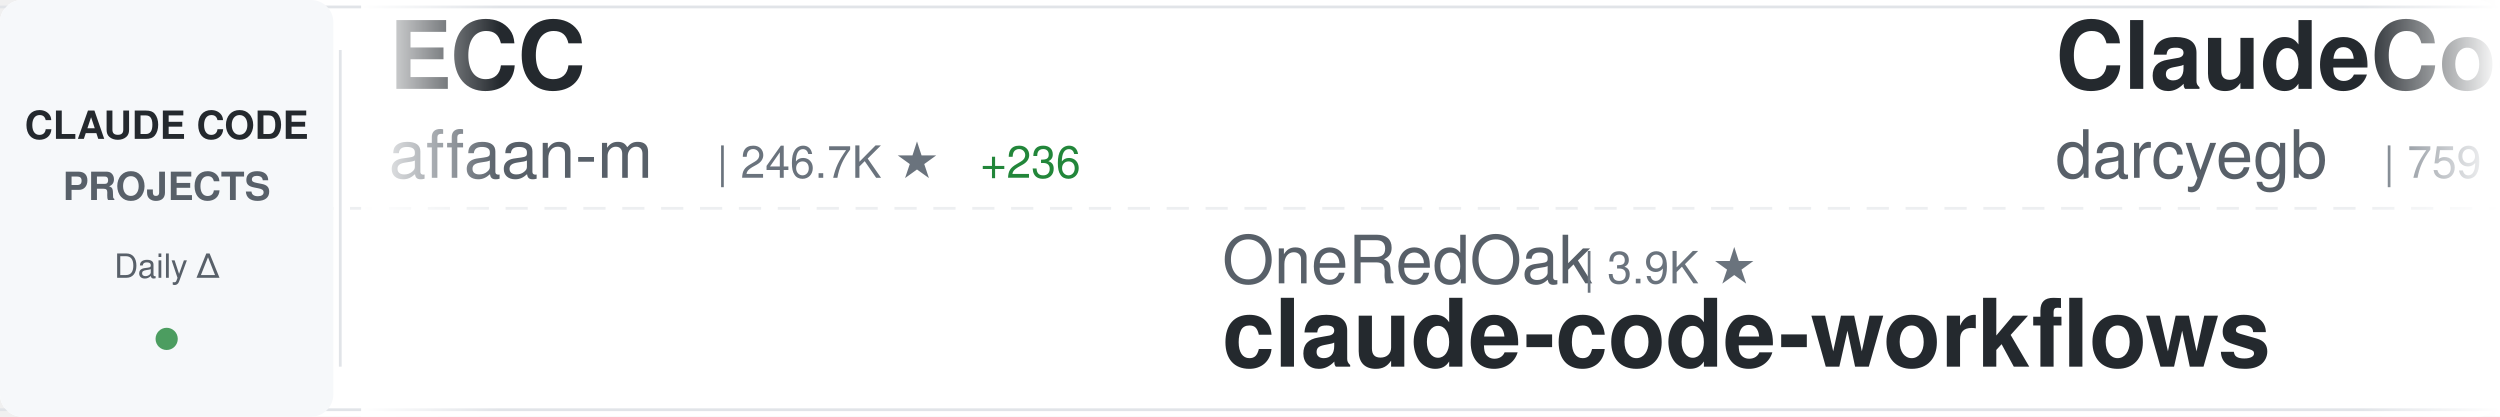
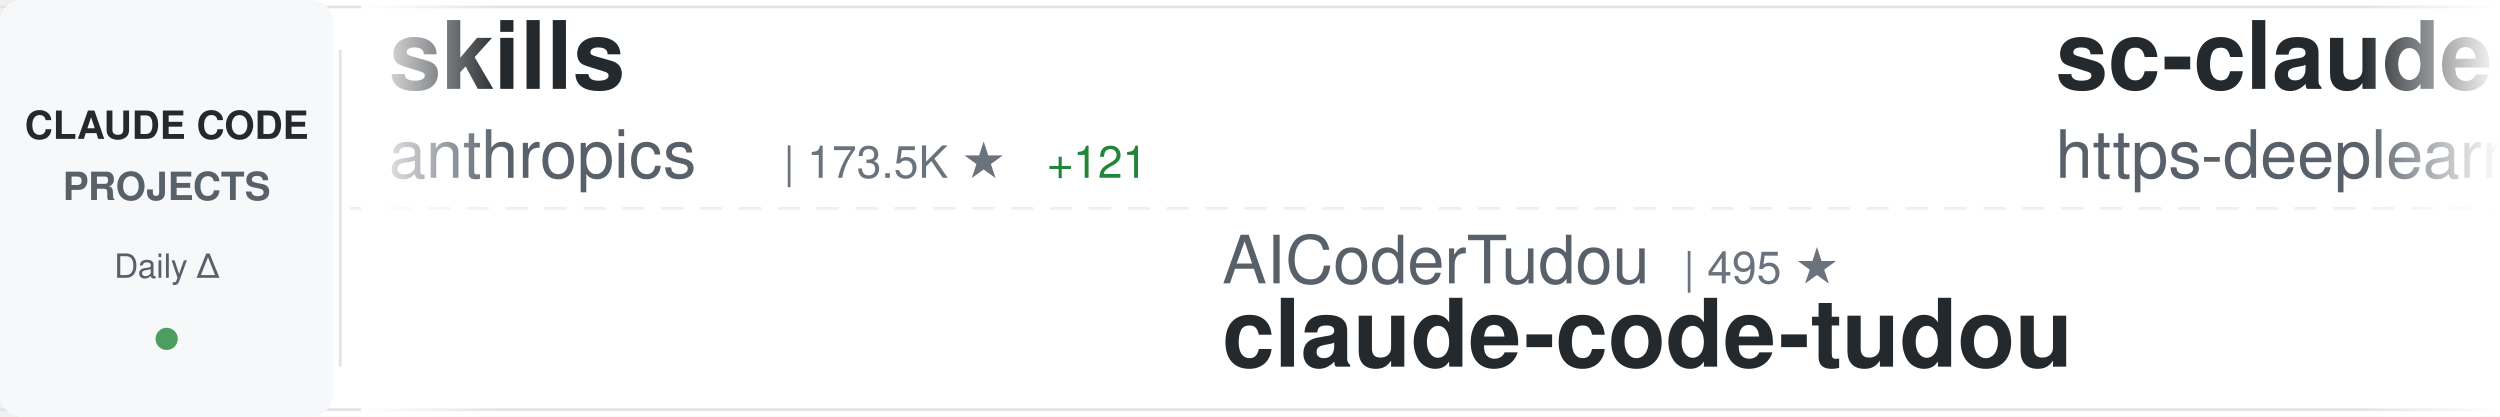
<svg xmlns="http://www.w3.org/2000/svg" width="900" height="150">
  <defs>
    <linearGradient id="awesomeLeftFade" x1="0%" y1="0%" x2="100%" y2="0%">
      <stop offset="0%" style="stop-color:#ffffff;stop-opacity:1" />
      <stop offset="100%" style="stop-color:#ffffff;stop-opacity:0" />
    </linearGradient>
    <linearGradient id="awesomeRightFade" x1="0%" y1="0%" x2="100%" y2="0%">
      <stop offset="0%" style="stop-color:#ffffff;stop-opacity:0" />
      <stop offset="100%" style="stop-color:#ffffff;stop-opacity:1" />
    </linearGradient>
  </defs>
  <rect width="900" height="150" fill="#ffffff" rx="8" />
  <rect x="0" y="2" width="900" height="1" fill="#e1e4e8" />
  <rect x="0" y="147" width="900" height="1" fill="#e1e4e8" />
  <line x1="0" y1="75" x2="900" y2="75" stroke="#e1e4e8" stroke-width="1" stroke-dasharray="8 6" opacity="0.6" />
  <rect x="0" y="0" width="120" height="150" fill="#f6f8fa" rx="8" />
  <text x="60" y="50" font-family="-apple-system, BlinkMacSystemFont, 'Segoe UI', Helvetica, Arial, sans-serif" font-size="14" font-weight="600" fill="#24292e" text-anchor="middle">CLAUDE CODE</text>
  <text x="60" y="72" font-family="-apple-system, BlinkMacSystemFont, 'Segoe UI', Helvetica, Arial, sans-serif" font-size="14" font-weight="600" fill="#586069" text-anchor="middle">PROJECTS</text>
  <text x="60" y="100" font-family="-apple-system, BlinkMacSystemFont, 'Segoe UI', Helvetica, Arial, sans-serif" font-size="12" font-weight="500" fill="#586069" text-anchor="middle">Daily Δ</text>
  <circle cx="60" cy="122" r="4" fill="#22863a" opacity="0.8" />
  <rect x="122" y="18" width="1" height="114" fill="#e1e4e8" />
  <clipPath id="awesomeTickerClip">
    <rect x="130" y="0" width="770" height="150" />
  </clipPath>
  <g clip-path="url(#awesomeTickerClip)">
    <g id="awesomeTickerItems">
      <animateTransform attributeName="transform" attributeType="XML" type="translate" from="0 0" to="-3000 0" dur="54s" repeatCount="indefinite" />
      <g transform="translate(0, 0)">
-         <text x="140" y="32" font-family="-apple-system, BlinkMacSystemFont, 'Segoe UI', Helvetica, Arial, sans-serif" font-size="34" font-weight="600" fill="#24292e">ECC</text>
-         <text x="140" y="64" font-family="-apple-system, BlinkMacSystemFont, 'Segoe UI', Helvetica, Arial, sans-serif" font-size="24" font-weight="400" fill="#586069">affaan-m</text>
-         <text x="258" y="64" font-family="-apple-system, BlinkMacSystemFont, 'Segoe UI', Helvetica, Arial, sans-serif" font-size="16" font-weight="500" fill="#6a737d">| 246.7K ★</text>
-         <text x="353" y="64" font-family="-apple-system, BlinkMacSystemFont, 'Segoe UI', Helvetica, Arial, sans-serif" font-size="16" font-weight="500" fill="#22863a"> +236</text>
+         <text x="140" y="32" font-family="-apple-system, BlinkMacSystemFont, 'Segoe UI', Helvetica, Arial, sans-serif" font-size="34" font-weight="600" fill="#24292e">skills</text>
+         <text x="140" y="64" font-family="-apple-system, BlinkMacSystemFont, 'Segoe UI', Helvetica, Arial, sans-serif" font-size="24" font-weight="400" fill="#586069">anthropics</text>
+         <text x="282" y="64" font-family="-apple-system, BlinkMacSystemFont, 'Segoe UI', Helvetica, Arial, sans-serif" font-size="16" font-weight="500" fill="#6a737d">| 173.5K ★</text>
+         <text x="377" y="64" font-family="-apple-system, BlinkMacSystemFont, 'Segoe UI', Helvetica, Arial, sans-serif" font-size="16" font-weight="500" fill="#22863a"> +121</text>
      </g>
      <g transform="translate(300, 0)">
-         <text x="140" y="102" font-family="-apple-system, BlinkMacSystemFont, 'Segoe UI', Helvetica, Arial, sans-serif" font-size="24" font-weight="400" fill="#586069">OneRedOak</text>
-         <text x="270" y="102" font-family="-apple-system, BlinkMacSystemFont, 'Segoe UI', Helvetica, Arial, sans-serif" font-size="16" font-weight="500" fill="#6a737d">| 3.9K ★</text>
-         <text x="140" y="132" font-family="-apple-system, BlinkMacSystemFont, 'Segoe UI', Helvetica, Arial, sans-serif" font-size="34" font-weight="600" fill="#24292e">claude-code-workflows</text>
+         <text x="140" y="102" font-family="-apple-system, BlinkMacSystemFont, 'Segoe UI', Helvetica, Arial, sans-serif" font-size="24" font-weight="400" fill="#586069">AICoderTudou</text>
+         <text x="306" y="102" font-family="-apple-system, BlinkMacSystemFont, 'Segoe UI', Helvetica, Arial, sans-serif" font-size="16" font-weight="500" fill="#6a737d">| 495 ★</text>
+         <text x="140" y="132" font-family="-apple-system, BlinkMacSystemFont, 'Segoe UI', Helvetica, Arial, sans-serif" font-size="34" font-weight="600" fill="#24292e">claude-code-tudou</text>
      </g>
      <g transform="translate(600, 0)">
-         <text x="140" y="32" font-family="-apple-system, BlinkMacSystemFont, 'Segoe UI', Helvetica, Arial, sans-serif" font-size="34" font-weight="600" fill="#24292e">ClaudeCodeAgents</text>
-         <text x="140" y="64" font-family="-apple-system, BlinkMacSystemFont, 'Segoe UI', Helvetica, Arial, sans-serif" font-size="24" font-weight="400" fill="#586069">darcyegb</text>
-         <text x="258" y="64" font-family="-apple-system, BlinkMacSystemFont, 'Segoe UI', Helvetica, Arial, sans-serif" font-size="16" font-weight="500" fill="#6a737d">| 759 ★</text>
+         <text x="140" y="32" font-family="-apple-system, BlinkMacSystemFont, 'Segoe UI', Helvetica, Arial, sans-serif" font-size="34" font-weight="600" fill="#24292e">sc-claude-code-files</text>
+         <text x="140" y="64" font-family="-apple-system, BlinkMacSystemFont, 'Segoe UI', Helvetica, Arial, sans-serif" font-size="24" font-weight="400" fill="#586069">https-deeplearning-ai</text>
+         <text x="414" y="64" font-family="-apple-system, BlinkMacSystemFont, 'Segoe UI', Helvetica, Arial, sans-serif" font-size="16" font-weight="500" fill="#6a737d">| 545 ★</text>
      </g>
      <g transform="translate(900, 0)">
-         <text x="140" y="102" font-family="-apple-system, BlinkMacSystemFont, 'Segoe UI', Helvetica, Arial, sans-serif" font-size="24" font-weight="400" fill="#586069">davila7</text>
-         <text x="246" y="102" font-family="-apple-system, BlinkMacSystemFont, 'Segoe UI', Helvetica, Arial, sans-serif" font-size="16" font-weight="500" fill="#6a737d">| 30.5K ★</text>
-         <text x="332" y="102" font-family="-apple-system, BlinkMacSystemFont, 'Segoe UI', Helvetica, Arial, sans-serif" font-size="16" font-weight="500" fill="#22863a"> +3</text>
-         <text x="140" y="132" font-family="-apple-system, BlinkMacSystemFont, 'Segoe UI', Helvetica, Arial, sans-serif" font-size="34" font-weight="600" fill="#24292e">claude-code-templates</text>
+         <text x="140" y="102" font-family="-apple-system, BlinkMacSystemFont, 'Segoe UI', Helvetica, Arial, sans-serif" font-size="24" font-weight="400" fill="#586069">darcyegb</text>
+         <text x="258" y="102" font-family="-apple-system, BlinkMacSystemFont, 'Segoe UI', Helvetica, Arial, sans-serif" font-size="16" font-weight="500" fill="#6a737d">| 759 ★</text>
+         <text x="140" y="132" font-family="-apple-system, BlinkMacSystemFont, 'Segoe UI', Helvetica, Arial, sans-serif" font-size="34" font-weight="600" fill="#24292e">ClaudeCodeAgents</text>
      </g>
      <g transform="translate(1200, 0)">
-         <text x="140" y="32" font-family="-apple-system, BlinkMacSystemFont, 'Segoe UI', Helvetica, Arial, sans-serif" font-size="34" font-weight="600" fill="#24292e">arcads-claude-code</text>
-         <text x="140" y="64" font-family="-apple-system, BlinkMacSystemFont, 'Segoe UI', Helvetica, Arial, sans-serif" font-size="24" font-weight="400" fill="#586069">krusemediallc</text>
-         <text x="318" y="64" font-family="-apple-system, BlinkMacSystemFont, 'Segoe UI', Helvetica, Arial, sans-serif" font-size="16" font-weight="500" fill="#6a737d">| 1.5K ★</text>
-         <text x="395" y="64" font-family="-apple-system, BlinkMacSystemFont, 'Segoe UI', Helvetica, Arial, sans-serif" font-size="16" font-weight="500" fill="#22863a"> +1</text>
+         <text x="140" y="32" font-family="-apple-system, BlinkMacSystemFont, 'Segoe UI', Helvetica, Arial, sans-serif" font-size="34" font-weight="600" fill="#24292e">claude-coder</text>
+         <text x="140" y="64" font-family="-apple-system, BlinkMacSystemFont, 'Segoe UI', Helvetica, Arial, sans-serif" font-size="24" font-weight="400" fill="#586069">kodu-ai</text>
+         <text x="246" y="64" font-family="-apple-system, BlinkMacSystemFont, 'Segoe UI', Helvetica, Arial, sans-serif" font-size="16" font-weight="500" fill="#6a737d">| 5.2K ★</text>
      </g>
      <g transform="translate(1500, 0)">
-         <text x="140" y="102" font-family="-apple-system, BlinkMacSystemFont, 'Segoe UI', Helvetica, Arial, sans-serif" font-size="24" font-weight="400" fill="#586069">https-deeplearning-ai</text>
-         <text x="414" y="102" font-family="-apple-system, BlinkMacSystemFont, 'Segoe UI', Helvetica, Arial, sans-serif" font-size="16" font-weight="500" fill="#6a737d">| 545 ★</text>
-         <text x="140" y="132" font-family="-apple-system, BlinkMacSystemFont, 'Segoe UI', Helvetica, Arial, sans-serif" font-size="34" font-weight="600" fill="#24292e">sc-claude-code-files</text>
+         <text x="140" y="102" font-family="-apple-system, BlinkMacSystemFont, 'Segoe UI', Helvetica, Arial, sans-serif" font-size="24" font-weight="400" fill="#586069">digitalsamba</text>
+         <text x="306" y="102" font-family="-apple-system, BlinkMacSystemFont, 'Segoe UI', Helvetica, Arial, sans-serif" font-size="16" font-weight="500" fill="#6a737d">| 2.0K ★</text>
+         <text x="140" y="132" font-family="-apple-system, BlinkMacSystemFont, 'Segoe UI', Helvetica, Arial, sans-serif" font-size="34" font-weight="600" fill="#24292e">claude-code-video-toolki...</text>
      </g>
      <g transform="translate(1800, 0)">
-         <text x="140" y="32" font-family="-apple-system, BlinkMacSystemFont, 'Segoe UI', Helvetica, Arial, sans-serif" font-size="34" font-weight="600" fill="#24292e">claude-code-cli</text>
-         <text x="140" y="64" font-family="-apple-system, BlinkMacSystemFont, 'Segoe UI', Helvetica, Arial, sans-serif" font-size="24" font-weight="400" fill="#586069">huangserva</text>
-         <text x="282" y="64" font-family="-apple-system, BlinkMacSystemFont, 'Segoe UI', Helvetica, Arial, sans-serif" font-size="16" font-weight="500" fill="#6a737d">| 627 ★</text>
+         <text x="140" y="32" font-family="-apple-system, BlinkMacSystemFont, 'Segoe UI', Helvetica, Arial, sans-serif" font-size="34" font-weight="600" fill="#24292e">how-claude-code-works</text>
+         <text x="140" y="64" font-family="-apple-system, BlinkMacSystemFont, 'Segoe UI', Helvetica, Arial, sans-serif" font-size="24" font-weight="400" fill="#586069">Windy3f3f3f3f</text>
+         <text x="318" y="64" font-family="-apple-system, BlinkMacSystemFont, 'Segoe UI', Helvetica, Arial, sans-serif" font-size="16" font-weight="500" fill="#6a737d">| 3.6K ★</text>
      </g>
      <g transform="translate(2100, 0)">
-         <text x="140" y="102" font-family="-apple-system, BlinkMacSystemFont, 'Segoe UI', Helvetica, Arial, sans-serif" font-size="24" font-weight="400" fill="#586069">VILA-Lab</text>
-         <text x="258" y="102" font-family="-apple-system, BlinkMacSystemFont, 'Segoe UI', Helvetica, Arial, sans-serif" font-size="16" font-weight="500" fill="#6a737d">| 2.1K ★</text>
-         <text x="335" y="102" font-family="-apple-system, BlinkMacSystemFont, 'Segoe UI', Helvetica, Arial, sans-serif" font-size="16" font-weight="500" fill="#22863a"> +3</text>
-         <text x="140" y="132" font-family="-apple-system, BlinkMacSystemFont, 'Segoe UI', Helvetica, Arial, sans-serif" font-size="34" font-weight="600" fill="#24292e">Dive-into-Claude-Code</text>
+         <text x="140" y="102" font-family="-apple-system, BlinkMacSystemFont, 'Segoe UI', Helvetica, Arial, sans-serif" font-size="24" font-weight="400" fill="#586069">KPR111</text>
+         <text x="234" y="102" font-family="-apple-system, BlinkMacSystemFont, 'Segoe UI', Helvetica, Arial, sans-serif" font-size="16" font-weight="500" fill="#6a737d">| 18 ★</text>
+         <text x="140" y="132" font-family="-apple-system, BlinkMacSystemFont, 'Segoe UI', Helvetica, Arial, sans-serif" font-size="34" font-weight="600" fill="#24292e">Claude-Code</text>
      </g>
      <g transform="translate(2400, 0)">
-         <text x="140" y="32" font-family="-apple-system, BlinkMacSystemFont, 'Segoe UI', Helvetica, Arial, sans-serif" font-size="34" font-weight="600" fill="#24292e">claude-code-local</text>
-         <text x="140" y="64" font-family="-apple-system, BlinkMacSystemFont, 'Segoe UI', Helvetica, Arial, sans-serif" font-size="24" font-weight="400" fill="#586069">nicedreamzapp</text>
-         <text x="318" y="64" font-family="-apple-system, BlinkMacSystemFont, 'Segoe UI', Helvetica, Arial, sans-serif" font-size="16" font-weight="500" fill="#6a737d">| 3.3K ★</text>
-         <text x="395" y="64" font-family="-apple-system, BlinkMacSystemFont, 'Segoe UI', Helvetica, Arial, sans-serif" font-size="16" font-weight="500" fill="#22863a"> +1</text>
+         <text x="140" y="32" font-family="-apple-system, BlinkMacSystemFont, 'Segoe UI', Helvetica, Arial, sans-serif" font-size="34" font-weight="600" fill="#24292e">claude-code-spec-workflo...</text>
+         <text x="140" y="64" font-family="-apple-system, BlinkMacSystemFont, 'Segoe UI', Helvetica, Arial, sans-serif" font-size="24" font-weight="400" fill="#586069">Pimzino</text>
+         <text x="246" y="64" font-family="-apple-system, BlinkMacSystemFont, 'Segoe UI', Helvetica, Arial, sans-serif" font-size="16" font-weight="500" fill="#6a737d">| 3.9K ★</text>
      </g>
      <g transform="translate(2700, 0)">
-         <text x="140" y="102" font-family="-apple-system, BlinkMacSystemFont, 'Segoe UI', Helvetica, Arial, sans-serif" font-size="24" font-weight="400" fill="#586069">liuup</text>
-         <text x="222" y="102" font-family="-apple-system, BlinkMacSystemFont, 'Segoe UI', Helvetica, Arial, sans-serif" font-size="16" font-weight="500" fill="#6a737d">| 3.9K ★</text>
-         <text x="299" y="102" font-family="-apple-system, BlinkMacSystemFont, 'Segoe UI', Helvetica, Arial, sans-serif" font-size="16" font-weight="500" fill="#22863a"> +2</text>
-         <text x="140" y="132" font-family="-apple-system, BlinkMacSystemFont, 'Segoe UI', Helvetica, Arial, sans-serif" font-size="34" font-weight="600" fill="#24292e">claude-code-analysis</text>
+         <text x="140" y="102" font-family="-apple-system, BlinkMacSystemFont, 'Segoe UI', Helvetica, Arial, sans-serif" font-size="24" font-weight="400" fill="#586069">andrew-kramer-inno</text>
+         <text x="378" y="102" font-family="-apple-system, BlinkMacSystemFont, 'Segoe UI', Helvetica, Arial, sans-serif" font-size="16" font-weight="500" fill="#6a737d">| 596 ★</text>
+         <text x="140" y="132" font-family="-apple-system, BlinkMacSystemFont, 'Segoe UI', Helvetica, Arial, sans-serif" font-size="34" font-weight="600" fill="#24292e">claude-code-source-build</text>
      </g>
      <g transform="translate(3000, 0)">
-         <text x="140" y="32" font-family="-apple-system, BlinkMacSystemFont, 'Segoe UI', Helvetica, Arial, sans-serif" font-size="34" font-weight="600" fill="#24292e">ECC</text>
-         <text x="140" y="64" font-family="-apple-system, BlinkMacSystemFont, 'Segoe UI', Helvetica, Arial, sans-serif" font-size="24" font-weight="400" fill="#586069">affaan-m</text>
-         <text x="258" y="64" font-family="-apple-system, BlinkMacSystemFont, 'Segoe UI', Helvetica, Arial, sans-serif" font-size="16" font-weight="500" fill="#6a737d">| 246.7K ★</text>
-         <text x="353" y="64" font-family="-apple-system, BlinkMacSystemFont, 'Segoe UI', Helvetica, Arial, sans-serif" font-size="16" font-weight="500" fill="#22863a"> +236</text>
+         <text x="140" y="32" font-family="-apple-system, BlinkMacSystemFont, 'Segoe UI', Helvetica, Arial, sans-serif" font-size="34" font-weight="600" fill="#24292e">skills</text>
+         <text x="140" y="64" font-family="-apple-system, BlinkMacSystemFont, 'Segoe UI', Helvetica, Arial, sans-serif" font-size="24" font-weight="400" fill="#586069">anthropics</text>
+         <text x="282" y="64" font-family="-apple-system, BlinkMacSystemFont, 'Segoe UI', Helvetica, Arial, sans-serif" font-size="16" font-weight="500" fill="#6a737d">| 173.5K ★</text>
+         <text x="377" y="64" font-family="-apple-system, BlinkMacSystemFont, 'Segoe UI', Helvetica, Arial, sans-serif" font-size="16" font-weight="500" fill="#22863a"> +121</text>
      </g>
      <g transform="translate(3300, 0)">
-         <text x="140" y="102" font-family="-apple-system, BlinkMacSystemFont, 'Segoe UI', Helvetica, Arial, sans-serif" font-size="24" font-weight="400" fill="#586069">OneRedOak</text>
-         <text x="270" y="102" font-family="-apple-system, BlinkMacSystemFont, 'Segoe UI', Helvetica, Arial, sans-serif" font-size="16" font-weight="500" fill="#6a737d">| 3.9K ★</text>
-         <text x="140" y="132" font-family="-apple-system, BlinkMacSystemFont, 'Segoe UI', Helvetica, Arial, sans-serif" font-size="34" font-weight="600" fill="#24292e">claude-code-workflows</text>
+         <text x="140" y="102" font-family="-apple-system, BlinkMacSystemFont, 'Segoe UI', Helvetica, Arial, sans-serif" font-size="24" font-weight="400" fill="#586069">AICoderTudou</text>
+         <text x="306" y="102" font-family="-apple-system, BlinkMacSystemFont, 'Segoe UI', Helvetica, Arial, sans-serif" font-size="16" font-weight="500" fill="#6a737d">| 495 ★</text>
+         <text x="140" y="132" font-family="-apple-system, BlinkMacSystemFont, 'Segoe UI', Helvetica, Arial, sans-serif" font-size="34" font-weight="600" fill="#24292e">claude-code-tudou</text>
      </g>
      <g transform="translate(3600, 0)">
-         <text x="140" y="32" font-family="-apple-system, BlinkMacSystemFont, 'Segoe UI', Helvetica, Arial, sans-serif" font-size="34" font-weight="600" fill="#24292e">ClaudeCodeAgents</text>
-         <text x="140" y="64" font-family="-apple-system, BlinkMacSystemFont, 'Segoe UI', Helvetica, Arial, sans-serif" font-size="24" font-weight="400" fill="#586069">darcyegb</text>
-         <text x="258" y="64" font-family="-apple-system, BlinkMacSystemFont, 'Segoe UI', Helvetica, Arial, sans-serif" font-size="16" font-weight="500" fill="#6a737d">| 759 ★</text>
+         <text x="140" y="32" font-family="-apple-system, BlinkMacSystemFont, 'Segoe UI', Helvetica, Arial, sans-serif" font-size="34" font-weight="600" fill="#24292e">sc-claude-code-files</text>
+         <text x="140" y="64" font-family="-apple-system, BlinkMacSystemFont, 'Segoe UI', Helvetica, Arial, sans-serif" font-size="24" font-weight="400" fill="#586069">https-deeplearning-ai</text>
+         <text x="414" y="64" font-family="-apple-system, BlinkMacSystemFont, 'Segoe UI', Helvetica, Arial, sans-serif" font-size="16" font-weight="500" fill="#6a737d">| 545 ★</text>
      </g>
      <g transform="translate(3900, 0)">
-         <text x="140" y="102" font-family="-apple-system, BlinkMacSystemFont, 'Segoe UI', Helvetica, Arial, sans-serif" font-size="24" font-weight="400" fill="#586069">davila7</text>
-         <text x="246" y="102" font-family="-apple-system, BlinkMacSystemFont, 'Segoe UI', Helvetica, Arial, sans-serif" font-size="16" font-weight="500" fill="#6a737d">| 30.5K ★</text>
-         <text x="332" y="102" font-family="-apple-system, BlinkMacSystemFont, 'Segoe UI', Helvetica, Arial, sans-serif" font-size="16" font-weight="500" fill="#22863a"> +3</text>
-         <text x="140" y="132" font-family="-apple-system, BlinkMacSystemFont, 'Segoe UI', Helvetica, Arial, sans-serif" font-size="34" font-weight="600" fill="#24292e">claude-code-templates</text>
+         <text x="140" y="102" font-family="-apple-system, BlinkMacSystemFont, 'Segoe UI', Helvetica, Arial, sans-serif" font-size="24" font-weight="400" fill="#586069">darcyegb</text>
+         <text x="258" y="102" font-family="-apple-system, BlinkMacSystemFont, 'Segoe UI', Helvetica, Arial, sans-serif" font-size="16" font-weight="500" fill="#6a737d">| 759 ★</text>
+         <text x="140" y="132" font-family="-apple-system, BlinkMacSystemFont, 'Segoe UI', Helvetica, Arial, sans-serif" font-size="34" font-weight="600" fill="#24292e">ClaudeCodeAgents</text>
      </g>
    </g>
  </g>
  <rect x="130" y="0" width="50" height="150" fill="url(#awesomeLeftFade)" />
  <rect x="850" y="0" width="50" height="150" fill="url(#awesomeRightFade)" />
</svg>
